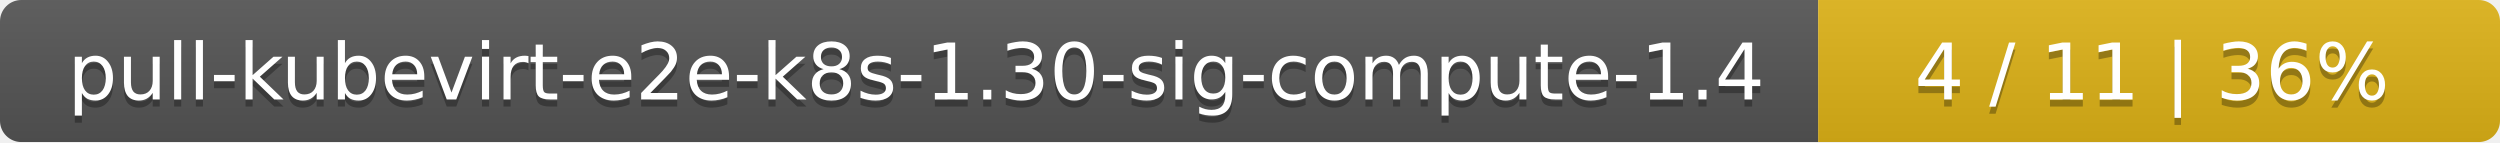
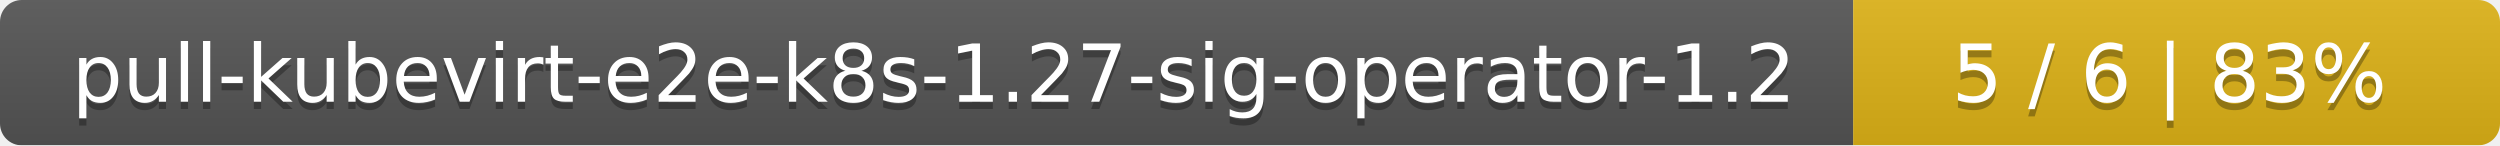
- <svg xmlns="http://www.w3.org/2000/svg" width="352" height="20">
+ <svg xmlns="http://www.w3.org/2000/svg" width="344" height="20">
  <linearGradient id="smooth" x2="0" y2="100%">
    <stop offset="0" stop-color="#bbb" stop-opacity=".1" />
    <stop offset="1" stop-opacity=".1" />
  </linearGradient>
  <mask id="round">
-     <rect width="352" height="20" rx="3" fill="#fff" />
+     <rect width="344" height="20" rx="3" fill="#fff" />
  </mask>
  <g mask="url(#round)">
-     <rect width="256" height="20" fill="#555" />
-     <rect x="256" width="96" height="20" fill="#dfb317" />
-     <rect width="352" height="20" fill="url(#smooth)" />
+     <rect width="255" height="20" fill="#555" />
+     <rect x="255" width="89" height="20" fill="#dfb317" />
+     <rect width="344" height="20" fill="url(#smooth)" />
  </g>
  <g fill="#fff" text-anchor="middle" font-family="DejaVu Sans,Verdana,Geneva,sans-serif" font-size="11">
-     <text x="129" y="15" fill="#010101" fill-opacity=".3">pull-kubevirt-e2e-k8s-1.30-sig-compute-1.4</text>
-     <text x="129" y="14">pull-kubevirt-e2e-k8s-1.30-sig-compute-1.4</text>
-     <text x="303" y="15" fill="#010101" fill-opacity=".3">4 / 11    |    36%</text>
-     <text x="303" y="14">4 / 11    |    36%</text>
+     <text x="128.5" y="15" fill="#010101" fill-opacity=".3">pull-kubevirt-e2e-k8s-1.27-sig-operator-1.2</text>
+     <text x="128.5" y="14">pull-kubevirt-e2e-k8s-1.27-sig-operator-1.2</text>
+     <text x="298.5" y="15" fill="#010101" fill-opacity=".3">5 / 6    |    83%</text>
+     <text x="298.5" y="14">5 / 6    |    83%</text>
  </g>
</svg>
